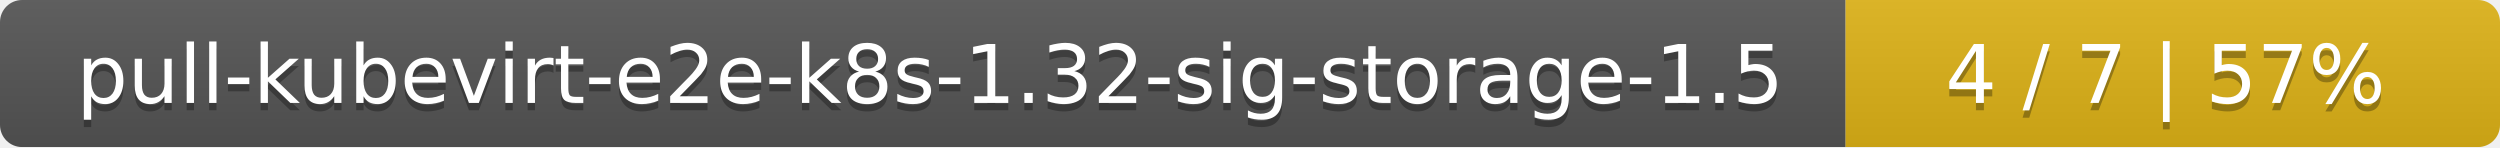
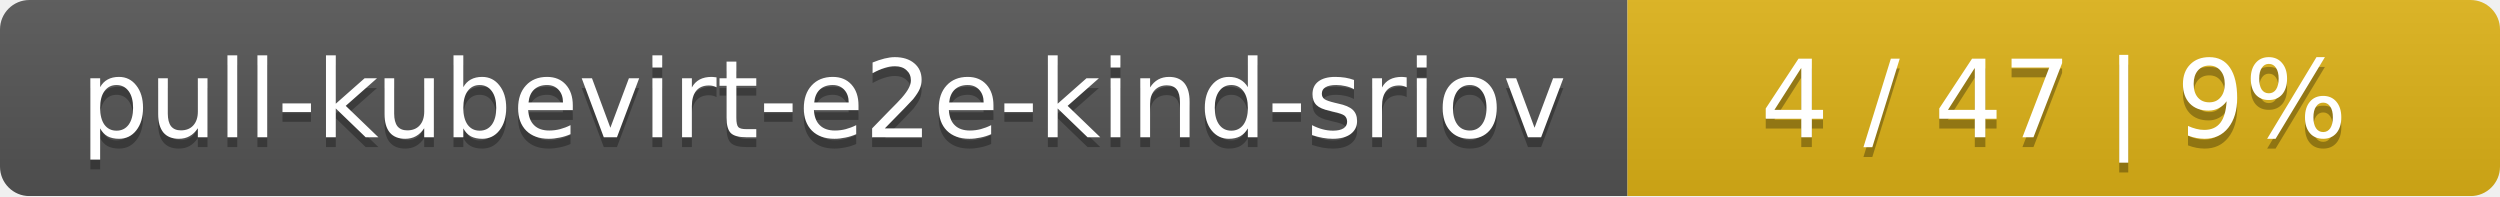
- <svg xmlns="http://www.w3.org/2000/svg" width="340" height="20">
+ <svg xmlns="http://www.w3.org/2000/svg" width="255" height="20">
  <linearGradient id="smooth" x2="0" y2="100%">
    <stop offset="0" stop-color="#bbb" stop-opacity=".1" />
    <stop offset="1" stop-opacity=".1" />
  </linearGradient>
  <mask id="round">
-     <rect width="340" height="20" rx="3" fill="#fff" />
+     <rect width="255" height="20" rx="3" fill="#fff" />
  </mask>
  <g mask="url(#round)">
-     <rect width="251" height="20" fill="#555" />
-     <rect x="251" width="89" height="20" fill="#dfb317" />
-     <rect width="340" height="20" fill="url(#smooth)" />
+     <rect width="166" height="20" fill="#555" />
+     <rect x="166" width="89" height="20" fill="#dfb317" />
+     <rect width="255" height="20" fill="url(#smooth)" />
  </g>
  <g fill="#fff" text-anchor="middle" font-family="DejaVu Sans,Verdana,Geneva,sans-serif" font-size="11">
-     <text x="126.5" y="15" fill="#010101" fill-opacity=".3">pull-kubevirt-e2e-k8s-1.32-sig-storage-1.5</text>
-     <text x="126.5" y="14">pull-kubevirt-e2e-k8s-1.32-sig-storage-1.5</text>
-     <text x="294.5" y="15" fill="#010101" fill-opacity=".3">4 / 7    |    57%</text>
-     <text x="294.5" y="14">4 / 7    |    57%</text>
+     <text x="84" y="15" fill="#010101" fill-opacity=".3">pull-kubevirt-e2e-kind-sriov</text>
+     <text x="84" y="14">pull-kubevirt-e2e-kind-sriov</text>
+     <text x="209.5" y="15" fill="#010101" fill-opacity=".3">4 / 47    |    9%</text>
+     <text x="209.5" y="14">4 / 47    |    9%</text>
  </g>
</svg>
